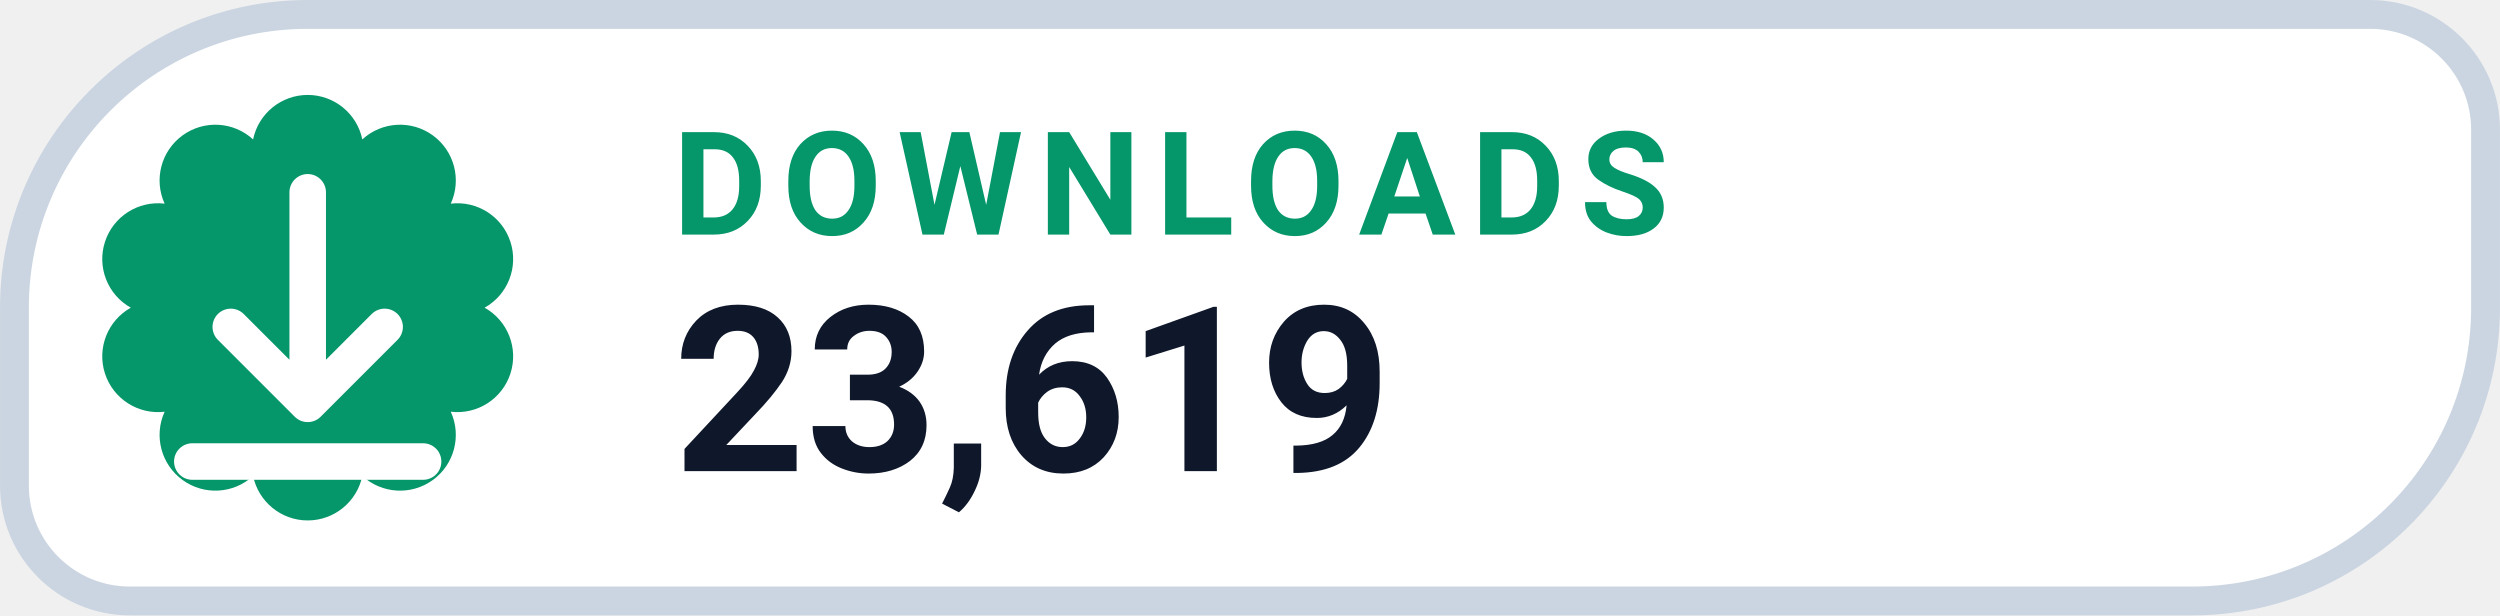
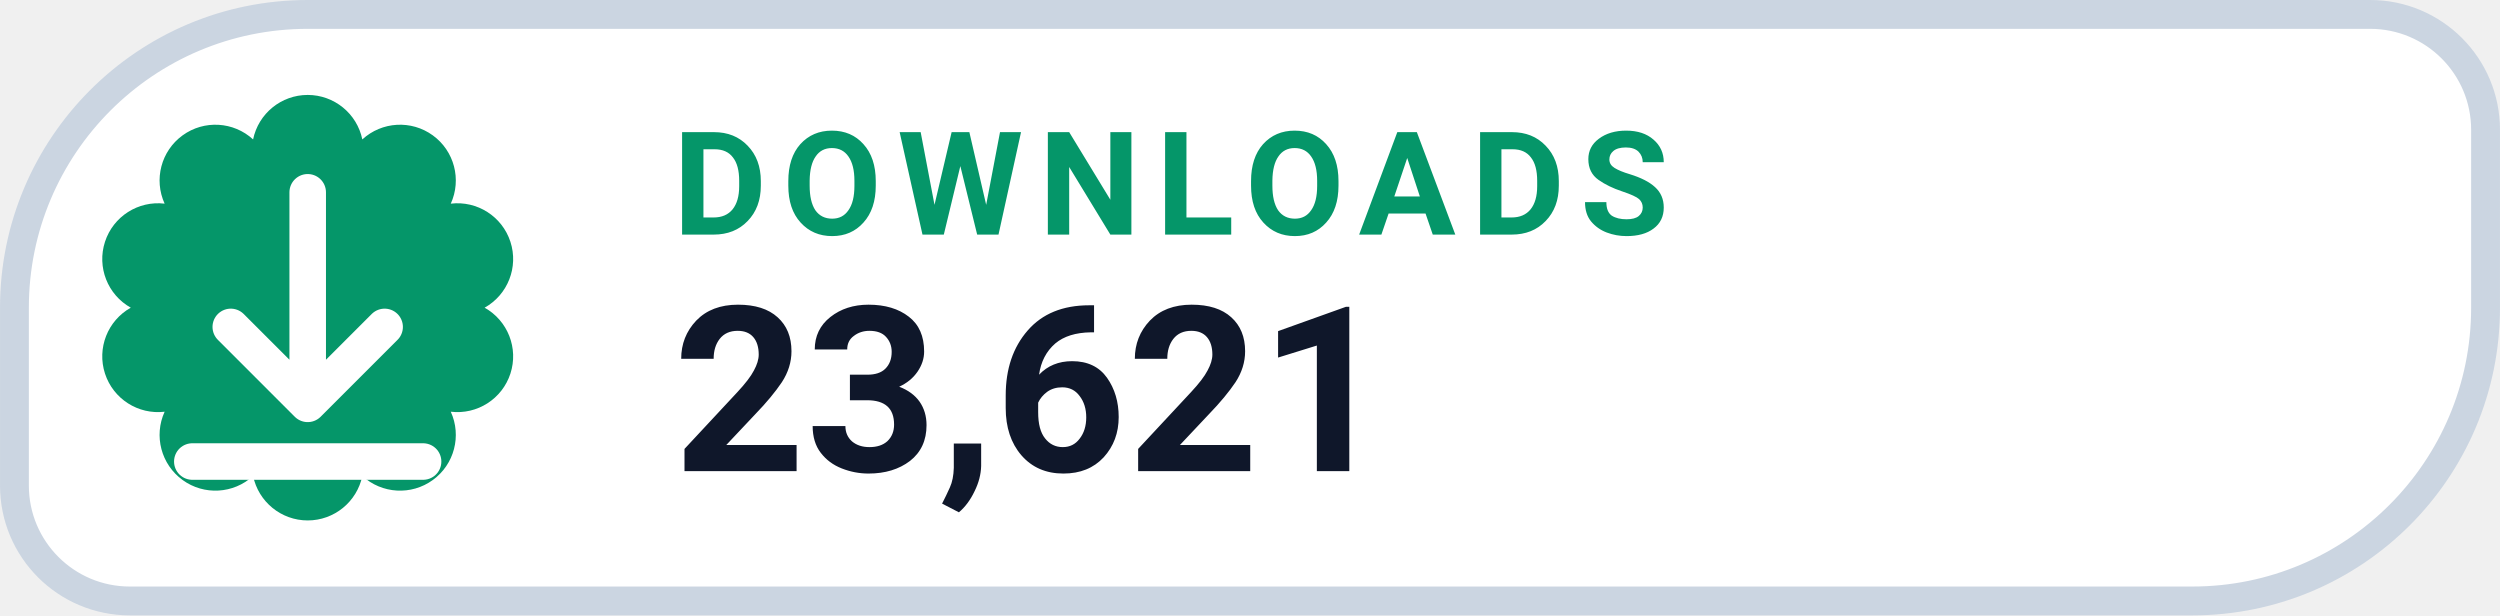
- <svg xmlns="http://www.w3.org/2000/svg" width="126" height="31.015" viewBox="0 0 130 32" role="img" aria-label="DOWNLOADS 23,619">
+ <svg xmlns="http://www.w3.org/2000/svg" width="126" height="31.015" viewBox="0 0 130 32" role="img" aria-label="DOWNLOADS 23,621">
  <path d="M 16.00 0.75 H 123.25 A 6.00 6.00 0 0 1 129.25 6.75 V 16.00 A 15.25 15.25 0 0 1 114.00 31.25 H 6.75 A 6.00 6.00 0 0 1 0.75 25.25 V 16.00 A 15.25 15.25 0 0 1 16.00 0.75 Z" fill="#FFFFFF" stroke="#CBD5E1" stroke-width="1.5" />
  <path d="M 13.16 7.25 A 2.90 2.90 0 0 1 18.84 7.25 A 2.90 2.90 0 0 1 23.44 10.59 A 2.90 2.90 0 0 1 25.20 16.00 A 2.90 2.90 0 0 1 23.44 21.41 A 2.90 2.90 0 0 1 18.84 24.75 A 2.90 2.90 0 0 1 13.16 24.75 A 2.90 2.90 0 0 1 8.56 21.41 A 2.90 2.90 0 0 1 6.80 16.00 A 2.90 2.90 0 0 1 8.56 10.59 A 2.90 2.90 0 0 1 13.16 7.25 Z" fill="#059669" />
  <g transform="translate(16 16)" style="color:#FFFFFF;">
    <path d="M0 -6 v11 m0 0 l4 -4 m-4 4 l-4 -4 M-6 8 h12" fill="none" stroke="currentColor" stroke-width="1.9" stroke-linecap="round" stroke-linejoin="round" />
  </g>
  <text x="35" y="12.2" fill="#059669" font-family="-apple-system,BlinkMacSystemFont,'Segoe UI',Roboto,Helvetica,Arial,sans-serif" font-size="7.5" font-weight="700" letter-spacing=".8">DOWNLOADS</text>
-   <text x="35" y="24.5" fill="#0F172A" font-family="-apple-system,BlinkMacSystemFont,'Segoe UI',Roboto,Helvetica,Arial,sans-serif" font-size="12" font-weight="750">23,619</text>
+   <text x="35" y="24.5" fill="#0F172A" font-family="-apple-system,BlinkMacSystemFont,'Segoe UI',Roboto,Helvetica,Arial,sans-serif" font-size="12" font-weight="750">23,621</text>
</svg>
